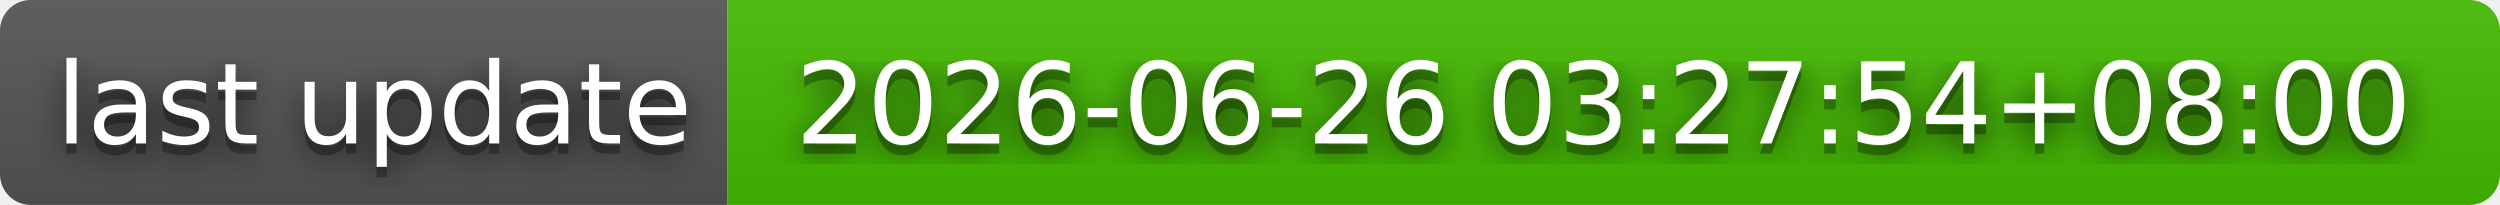
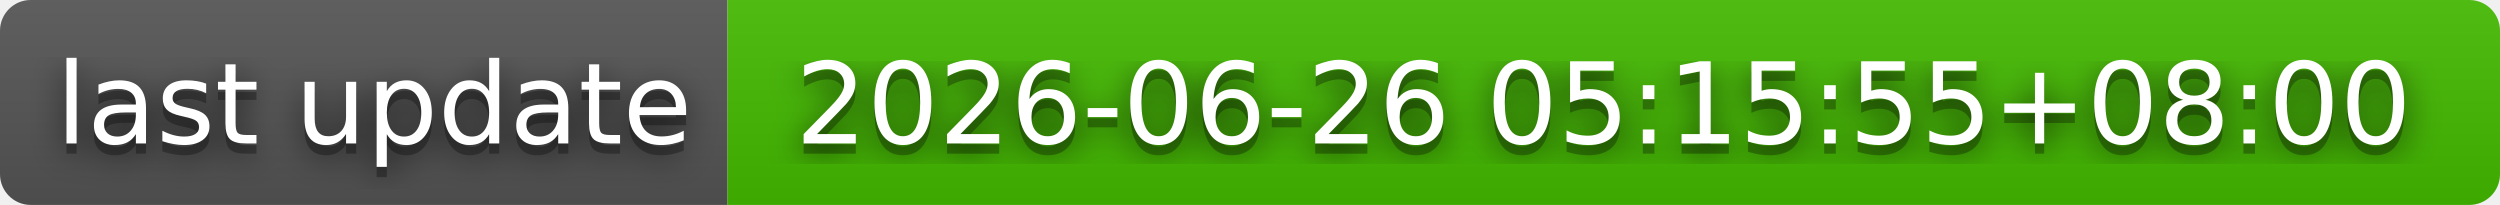
- <svg xmlns="http://www.w3.org/2000/svg" width="244" height="20" role="img" aria-label="last update: 2026-06-26 03:27:54+08:00">
+ <svg xmlns="http://www.w3.org/2000/svg" width="244" height="20" role="img" aria-label="last update: 2026-06-26 05:15:55+08:00">
  <filter id="blur">
    <feGaussianBlur stdDeviation="16" />
  </filter>
  <linearGradient id="s" x2="0" y2="100%">
    <stop offset="0" stop-color="#bbb" stop-opacity=".1" />
    <stop offset="1" stop-opacity=".1" />
  </linearGradient>
  <clipPath id="r">
    <rect width="244" height="20" rx="3" />
  </clipPath>
  <g clip-path="url(#r)">
    <rect width="71" height="20" fill="#555" />
    <rect x="71" width="173" height="20" fill="#4b0" />
    <rect width="244" height="20" fill="url(#s)" />
  </g>
  <g fill="#fff" text-anchor="middle" font-family="Verdana,Geneva,DejaVu Sans,sans-serif" text-rendering="geometricPrecision" font-size="110">
    <g transform="scale(.1)">
      <g aria-hidden="true" fill="#010101">
        <text x="365" y="150" fill-opacity=".8" filter="url(#blur)" textLength="610">last update</text>
        <text x="365" y="150" fill-opacity=".3" textLength="610">last update</text>
      </g>
      <text x="365" y="140" textLength="610">last update</text>
    </g>
    <g transform="scale(.1)">
      <g aria-hidden="true" fill="#010101">
-         <text x="1565" y="150" fill-opacity=".8" filter="url(#blur)" textLength="1630">2026-06-26 03:27:54+08:00</text>
-         <text x="1565" y="150" fill-opacity=".3" textLength="1630">2026-06-26 03:27:54+08:00</text>
+         <text x="1565" y="150" fill-opacity=".8" filter="url(#blur)" textLength="1630">2026-06-26 05:15:55+08:00</text>
+         <text x="1565" y="150" fill-opacity=".3" textLength="1630">2026-06-26 05:15:55+08:00</text>
      </g>
-       <text x="1565" y="140" textLength="1630">2026-06-26 03:27:54+08:00</text>
+       <text x="1565" y="140" textLength="1630">2026-06-26 05:15:55+08:00</text>
    </g>
  </g>
</svg>
